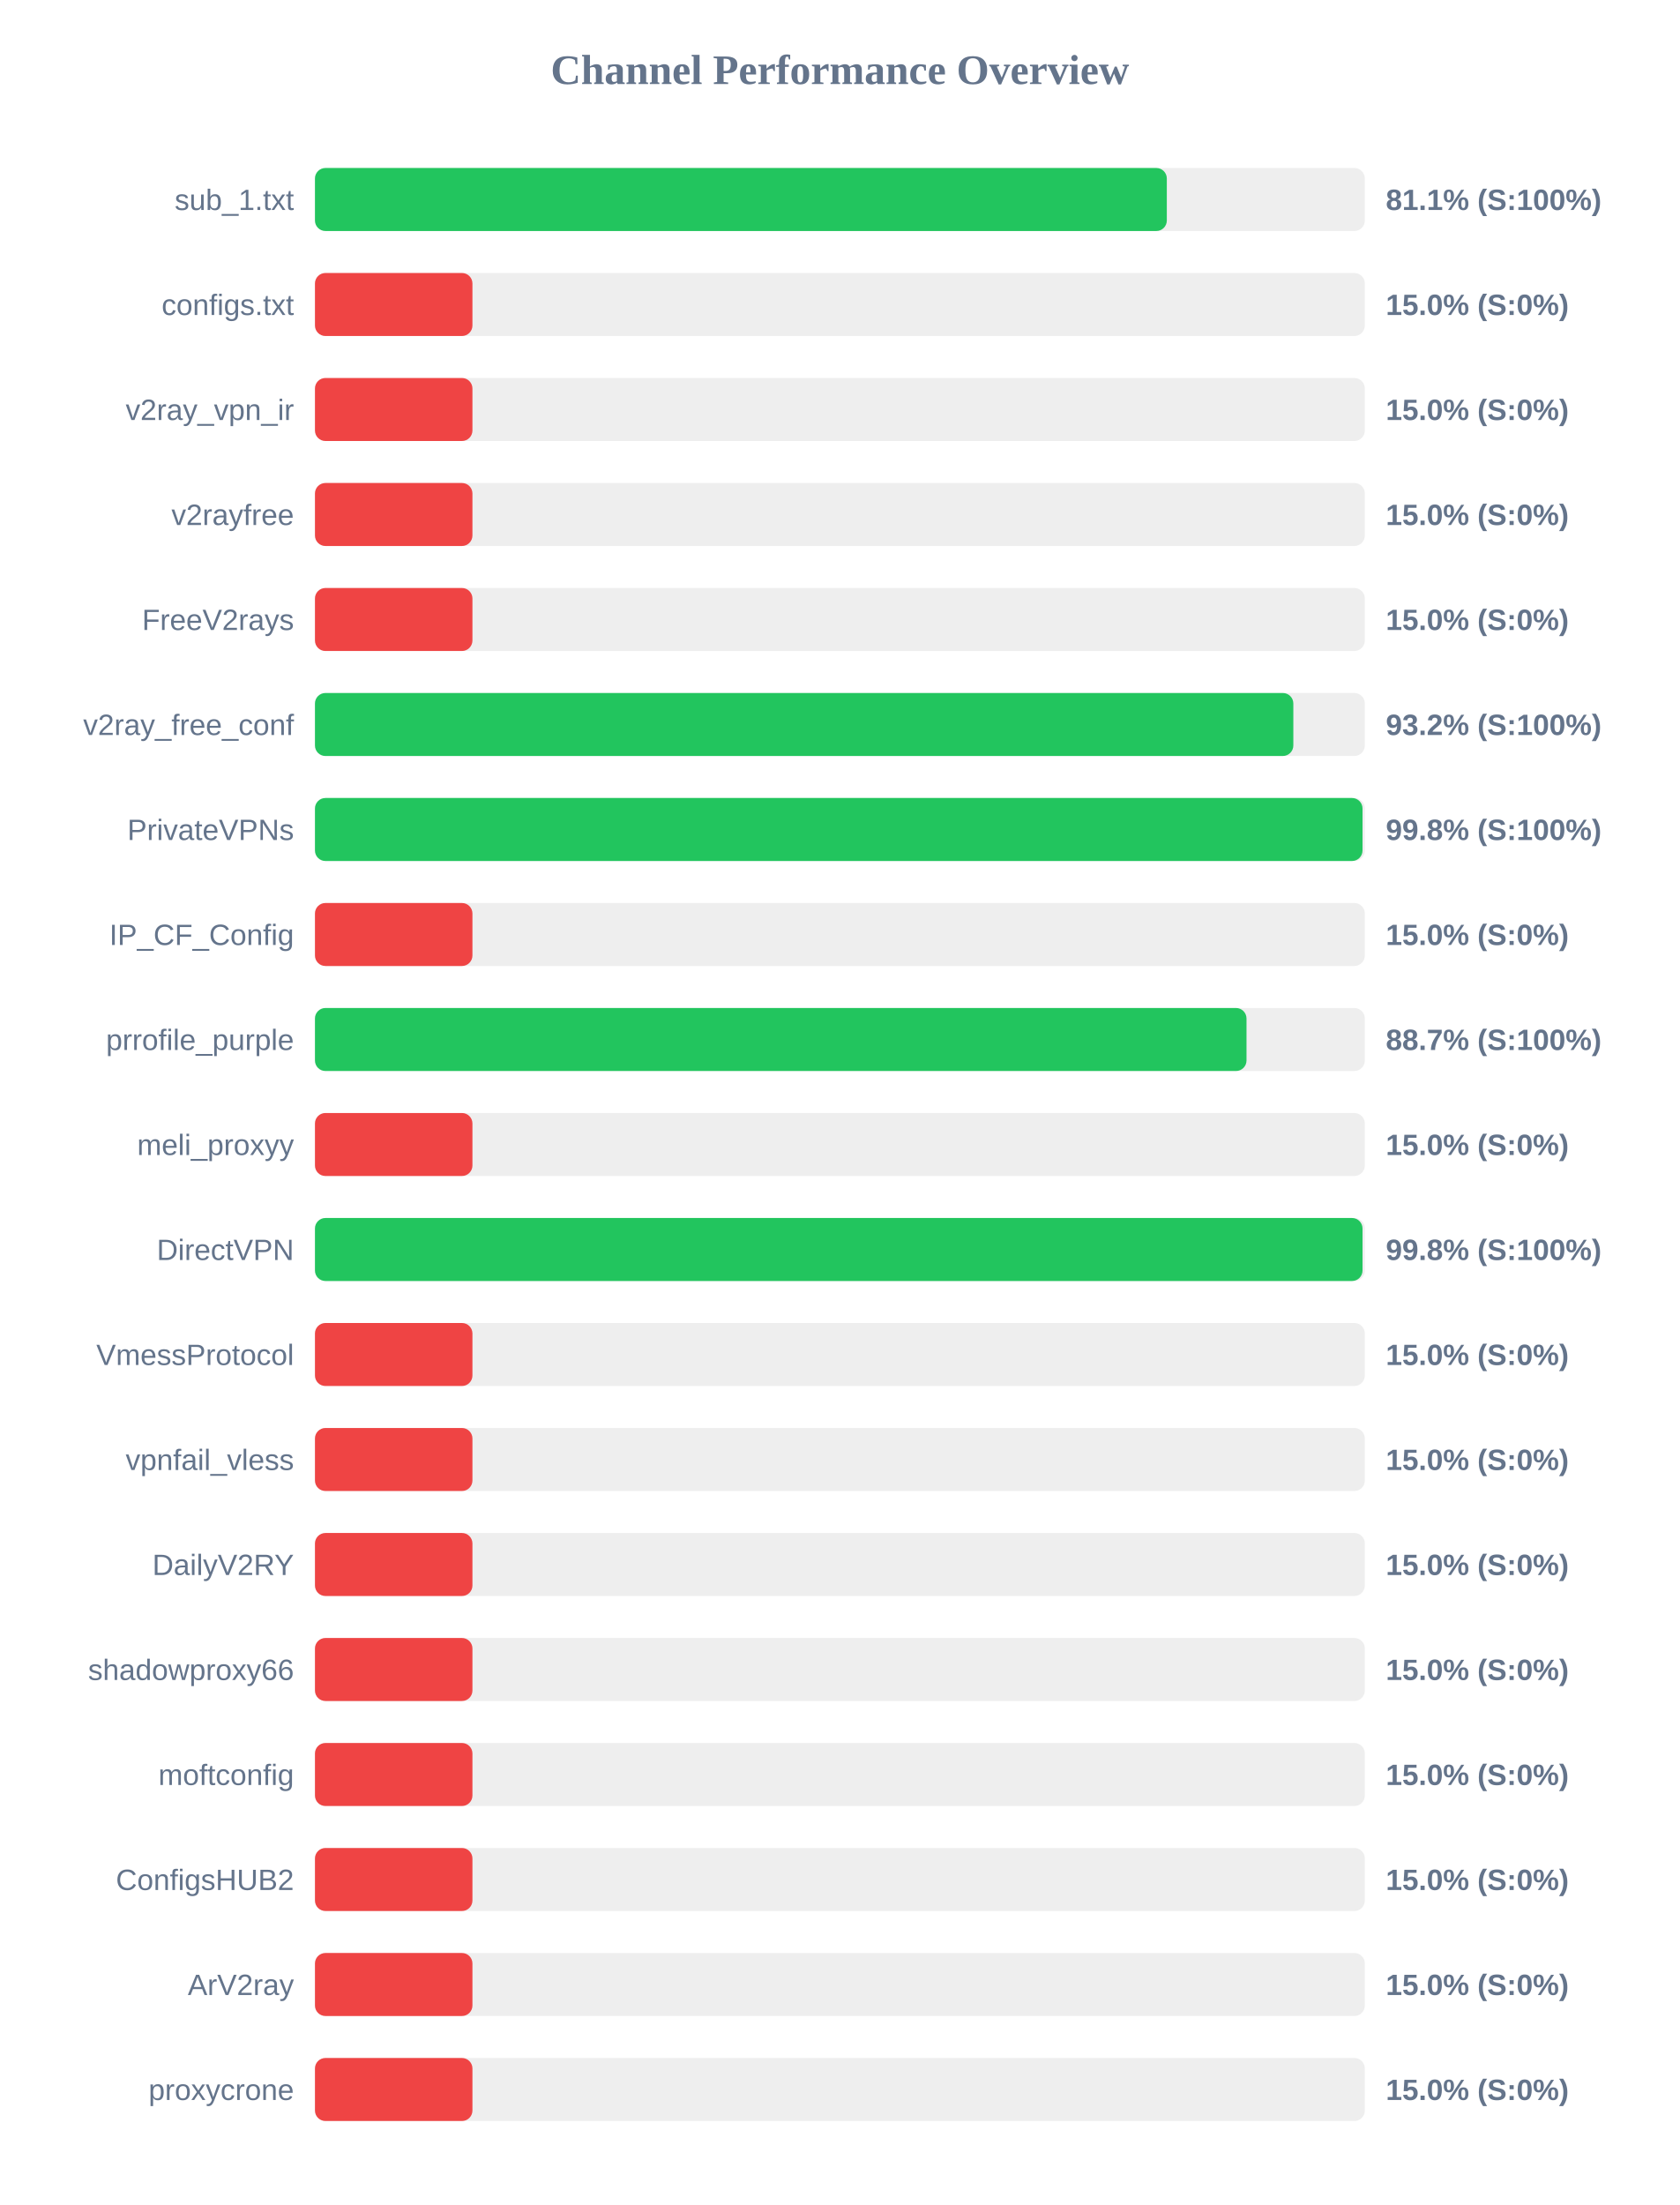
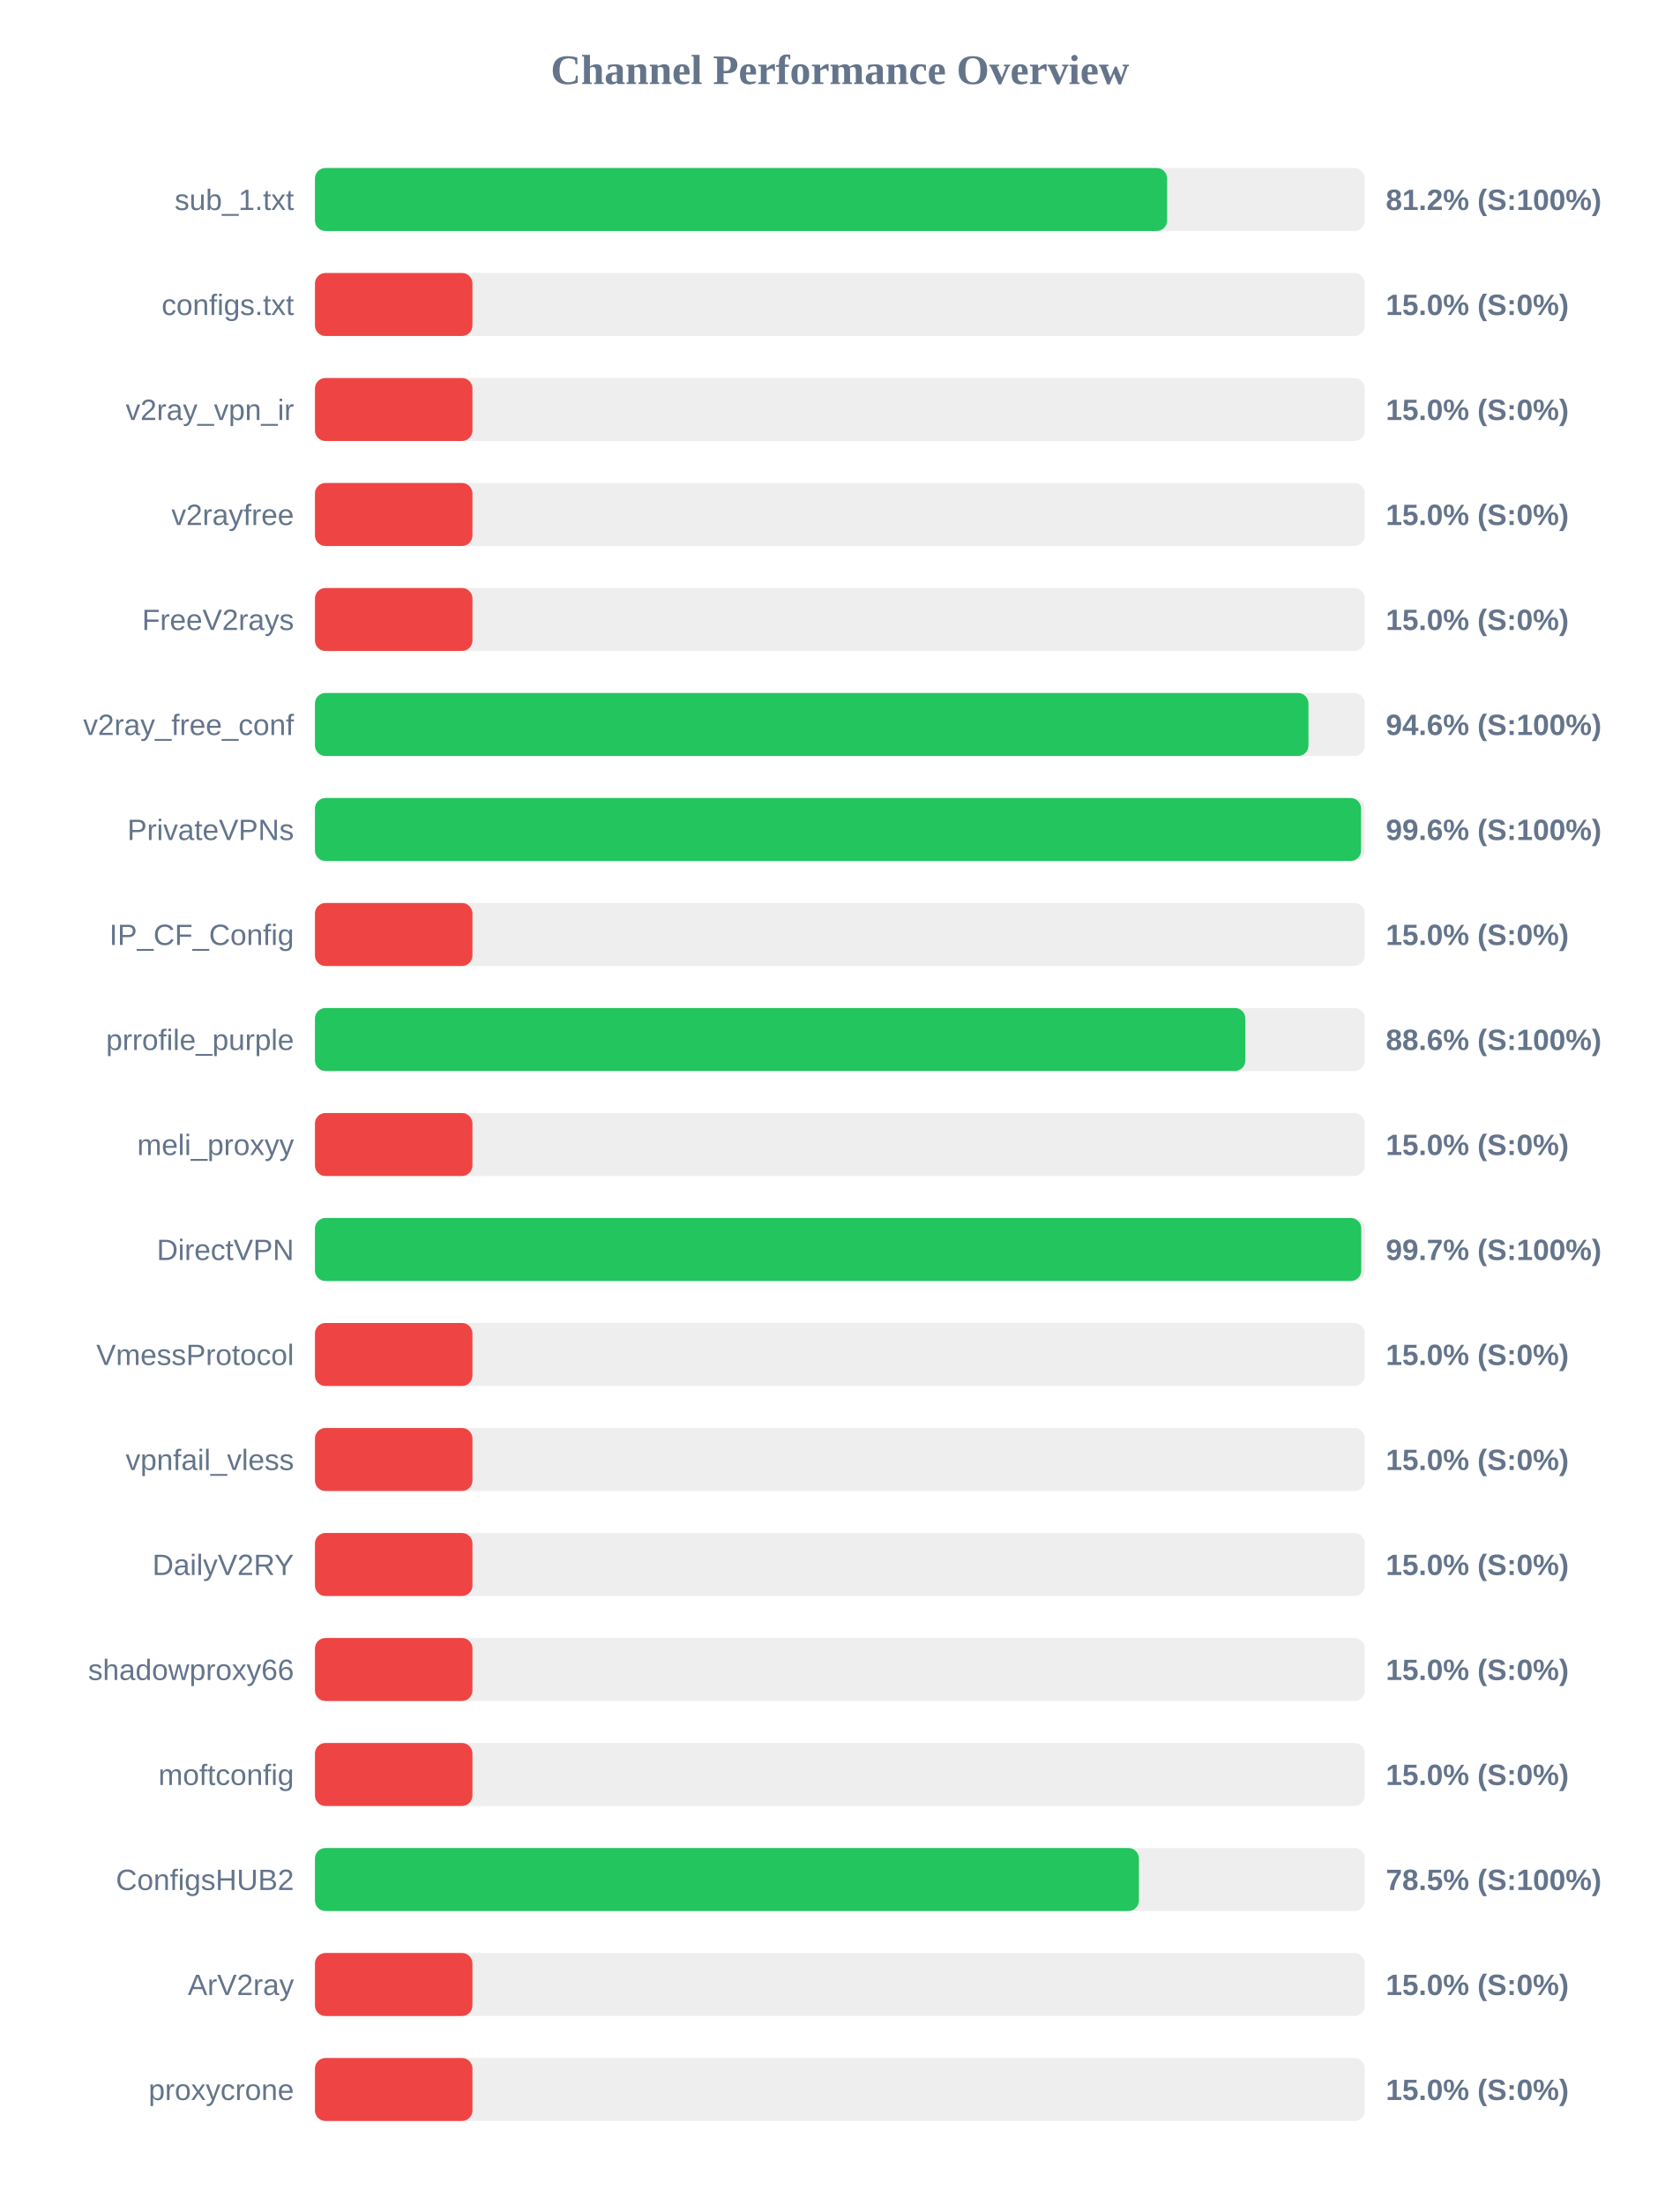
<svg xmlns="http://www.w3.org/2000/svg" width="800" height="1050" version="1.1">
  <style>
        .row { font: 14px Arial; fill: #64748b; }
        .score { font: bold 14px Arial; fill: #64748b; }
    </style>
  <text x="400" y="40" text-anchor="middle" font-size="20px" font-weight="bold" fill="#64748b">Channel Performance Overview</text>
  <rect x="150" y="80" width="500" height="30" fill="#eee" rx="5" />
-   <rect x="150" y="80" width="405.7" height="30" fill="#22c55e" rx="5" />
+   <rect x="150" y="80" width="405.85" height="30" fill="#22c55e" rx="5" />
  <text x="140" y="100" text-anchor="end" class="row">sub_1.txt</text>
-   <text x="660" y="100" text-anchor="start" class="score">81.1% (S:100%)</text>
+   <text x="660" y="100" text-anchor="start" class="score">81.2% (S:100%)</text>
  <rect x="150" y="130" width="500" height="30" fill="#eee" rx="5" />
  <rect x="150" y="130" width="75.0" height="30" fill="#ef4444" rx="5" />
  <text x="140" y="150" text-anchor="end" class="row">configs.txt</text>
  <text x="660" y="150" text-anchor="start" class="score">15.0% (S:0%)</text>
  <rect x="150" y="180" width="500" height="30" fill="#eee" rx="5" />
  <rect x="150" y="180" width="75.0" height="30" fill="#ef4444" rx="5" />
  <text x="140" y="200" text-anchor="end" class="row">v2ray_vpn_ir</text>
  <text x="660" y="200" text-anchor="start" class="score">15.0% (S:0%)</text>
  <rect x="150" y="230" width="500" height="30" fill="#eee" rx="5" />
  <rect x="150" y="230" width="75.0" height="30" fill="#ef4444" rx="5" />
  <text x="140" y="250" text-anchor="end" class="row">v2rayfree</text>
  <text x="660" y="250" text-anchor="start" class="score">15.0% (S:0%)</text>
  <rect x="150" y="280" width="500" height="30" fill="#eee" rx="5" />
  <rect x="150" y="280" width="75.0" height="30" fill="#ef4444" rx="5" />
  <text x="140" y="300" text-anchor="end" class="row">FreeV2rays</text>
  <text x="660" y="300" text-anchor="start" class="score">15.0% (S:0%)</text>
  <rect x="150" y="330" width="500" height="30" fill="#eee" rx="5" />
-   <rect x="150" y="330" width="465.95" height="30" fill="#22c55e" rx="5" />
+   <rect x="150" y="330" width="473.15" height="30" fill="#22c55e" rx="5" />
  <text x="140" y="350" text-anchor="end" class="row">v2ray_free_conf</text>
-   <text x="660" y="350" text-anchor="start" class="score">93.2% (S:100%)</text>
+   <text x="660" y="350" text-anchor="start" class="score">94.6% (S:100%)</text>
  <rect x="150" y="380" width="500" height="30" fill="#eee" rx="5" />
-   <rect x="150" y="380" width="498.9" height="30" fill="#22c55e" rx="5" />
+   <rect x="150" y="380" width="498.2" height="30" fill="#22c55e" rx="5" />
  <text x="140" y="400" text-anchor="end" class="row">PrivateVPNs</text>
-   <text x="660" y="400" text-anchor="start" class="score">99.8% (S:100%)</text>
+   <text x="660" y="400" text-anchor="start" class="score">99.6% (S:100%)</text>
  <rect x="150" y="430" width="500" height="30" fill="#eee" rx="5" />
  <rect x="150" y="430" width="75.0" height="30" fill="#ef4444" rx="5" />
  <text x="140" y="450" text-anchor="end" class="row">IP_CF_Config</text>
  <text x="660" y="450" text-anchor="start" class="score">15.0% (S:0%)</text>
  <rect x="150" y="480" width="500" height="30" fill="#eee" rx="5" />
-   <rect x="150" y="480" width="443.65" height="30" fill="#22c55e" rx="5" />
+   <rect x="150" y="480" width="443.1" height="30" fill="#22c55e" rx="5" />
  <text x="140" y="500" text-anchor="end" class="row">prrofile_purple</text>
-   <text x="660" y="500" text-anchor="start" class="score">88.7% (S:100%)</text>
+   <text x="660" y="500" text-anchor="start" class="score">88.6% (S:100%)</text>
  <rect x="150" y="530" width="500" height="30" fill="#eee" rx="5" />
  <rect x="150" y="530" width="75.0" height="30" fill="#ef4444" rx="5" />
  <text x="140" y="550" text-anchor="end" class="row">meli_proxyy</text>
  <text x="660" y="550" text-anchor="start" class="score">15.0% (S:0%)</text>
  <rect x="150" y="580" width="500" height="30" fill="#eee" rx="5" />
-   <rect x="150" y="580" width="498.9" height="30" fill="#22c55e" rx="5" />
+   <rect x="150" y="580" width="498.3" height="30" fill="#22c55e" rx="5" />
  <text x="140" y="600" text-anchor="end" class="row">DirectVPN</text>
-   <text x="660" y="600" text-anchor="start" class="score">99.8% (S:100%)</text>
+   <text x="660" y="600" text-anchor="start" class="score">99.7% (S:100%)</text>
  <rect x="150" y="630" width="500" height="30" fill="#eee" rx="5" />
  <rect x="150" y="630" width="75.0" height="30" fill="#ef4444" rx="5" />
  <text x="140" y="650" text-anchor="end" class="row">VmessProtocol</text>
  <text x="660" y="650" text-anchor="start" class="score">15.0% (S:0%)</text>
  <rect x="150" y="680" width="500" height="30" fill="#eee" rx="5" />
  <rect x="150" y="680" width="75.0" height="30" fill="#ef4444" rx="5" />
  <text x="140" y="700" text-anchor="end" class="row">vpnfail_vless</text>
  <text x="660" y="700" text-anchor="start" class="score">15.0% (S:0%)</text>
  <rect x="150" y="730" width="500" height="30" fill="#eee" rx="5" />
  <rect x="150" y="730" width="75.0" height="30" fill="#ef4444" rx="5" />
  <text x="140" y="750" text-anchor="end" class="row">DailyV2RY</text>
  <text x="660" y="750" text-anchor="start" class="score">15.0% (S:0%)</text>
  <rect x="150" y="780" width="500" height="30" fill="#eee" rx="5" />
  <rect x="150" y="780" width="75.0" height="30" fill="#ef4444" rx="5" />
  <text x="140" y="800" text-anchor="end" class="row">shadowproxy66</text>
  <text x="660" y="800" text-anchor="start" class="score">15.0% (S:0%)</text>
  <rect x="150" y="830" width="500" height="30" fill="#eee" rx="5" />
  <rect x="150" y="830" width="75.0" height="30" fill="#ef4444" rx="5" />
  <text x="140" y="850" text-anchor="end" class="row">moftconfig</text>
  <text x="660" y="850" text-anchor="start" class="score">15.0% (S:0%)</text>
  <rect x="150" y="880" width="500" height="30" fill="#eee" rx="5" />
-   <rect x="150" y="880" width="75.0" height="30" fill="#ef4444" rx="5" />
+   <rect x="150" y="880" width="392.4" height="30" fill="#22c55e" rx="5" />
  <text x="140" y="900" text-anchor="end" class="row">ConfigsHUB2</text>
-   <text x="660" y="900" text-anchor="start" class="score">15.0% (S:0%)</text>
+   <text x="660" y="900" text-anchor="start" class="score">78.5% (S:100%)</text>
  <rect x="150" y="930" width="500" height="30" fill="#eee" rx="5" />
  <rect x="150" y="930" width="75.0" height="30" fill="#ef4444" rx="5" />
  <text x="140" y="950" text-anchor="end" class="row">ArV2ray</text>
  <text x="660" y="950" text-anchor="start" class="score">15.0% (S:0%)</text>
  <rect x="150" y="980" width="500" height="30" fill="#eee" rx="5" />
  <rect x="150" y="980" width="75.0" height="30" fill="#ef4444" rx="5" />
  <text x="140" y="1000" text-anchor="end" class="row">proxycrone</text>
  <text x="660" y="1000" text-anchor="start" class="score">15.0% (S:0%)</text>
</svg>
